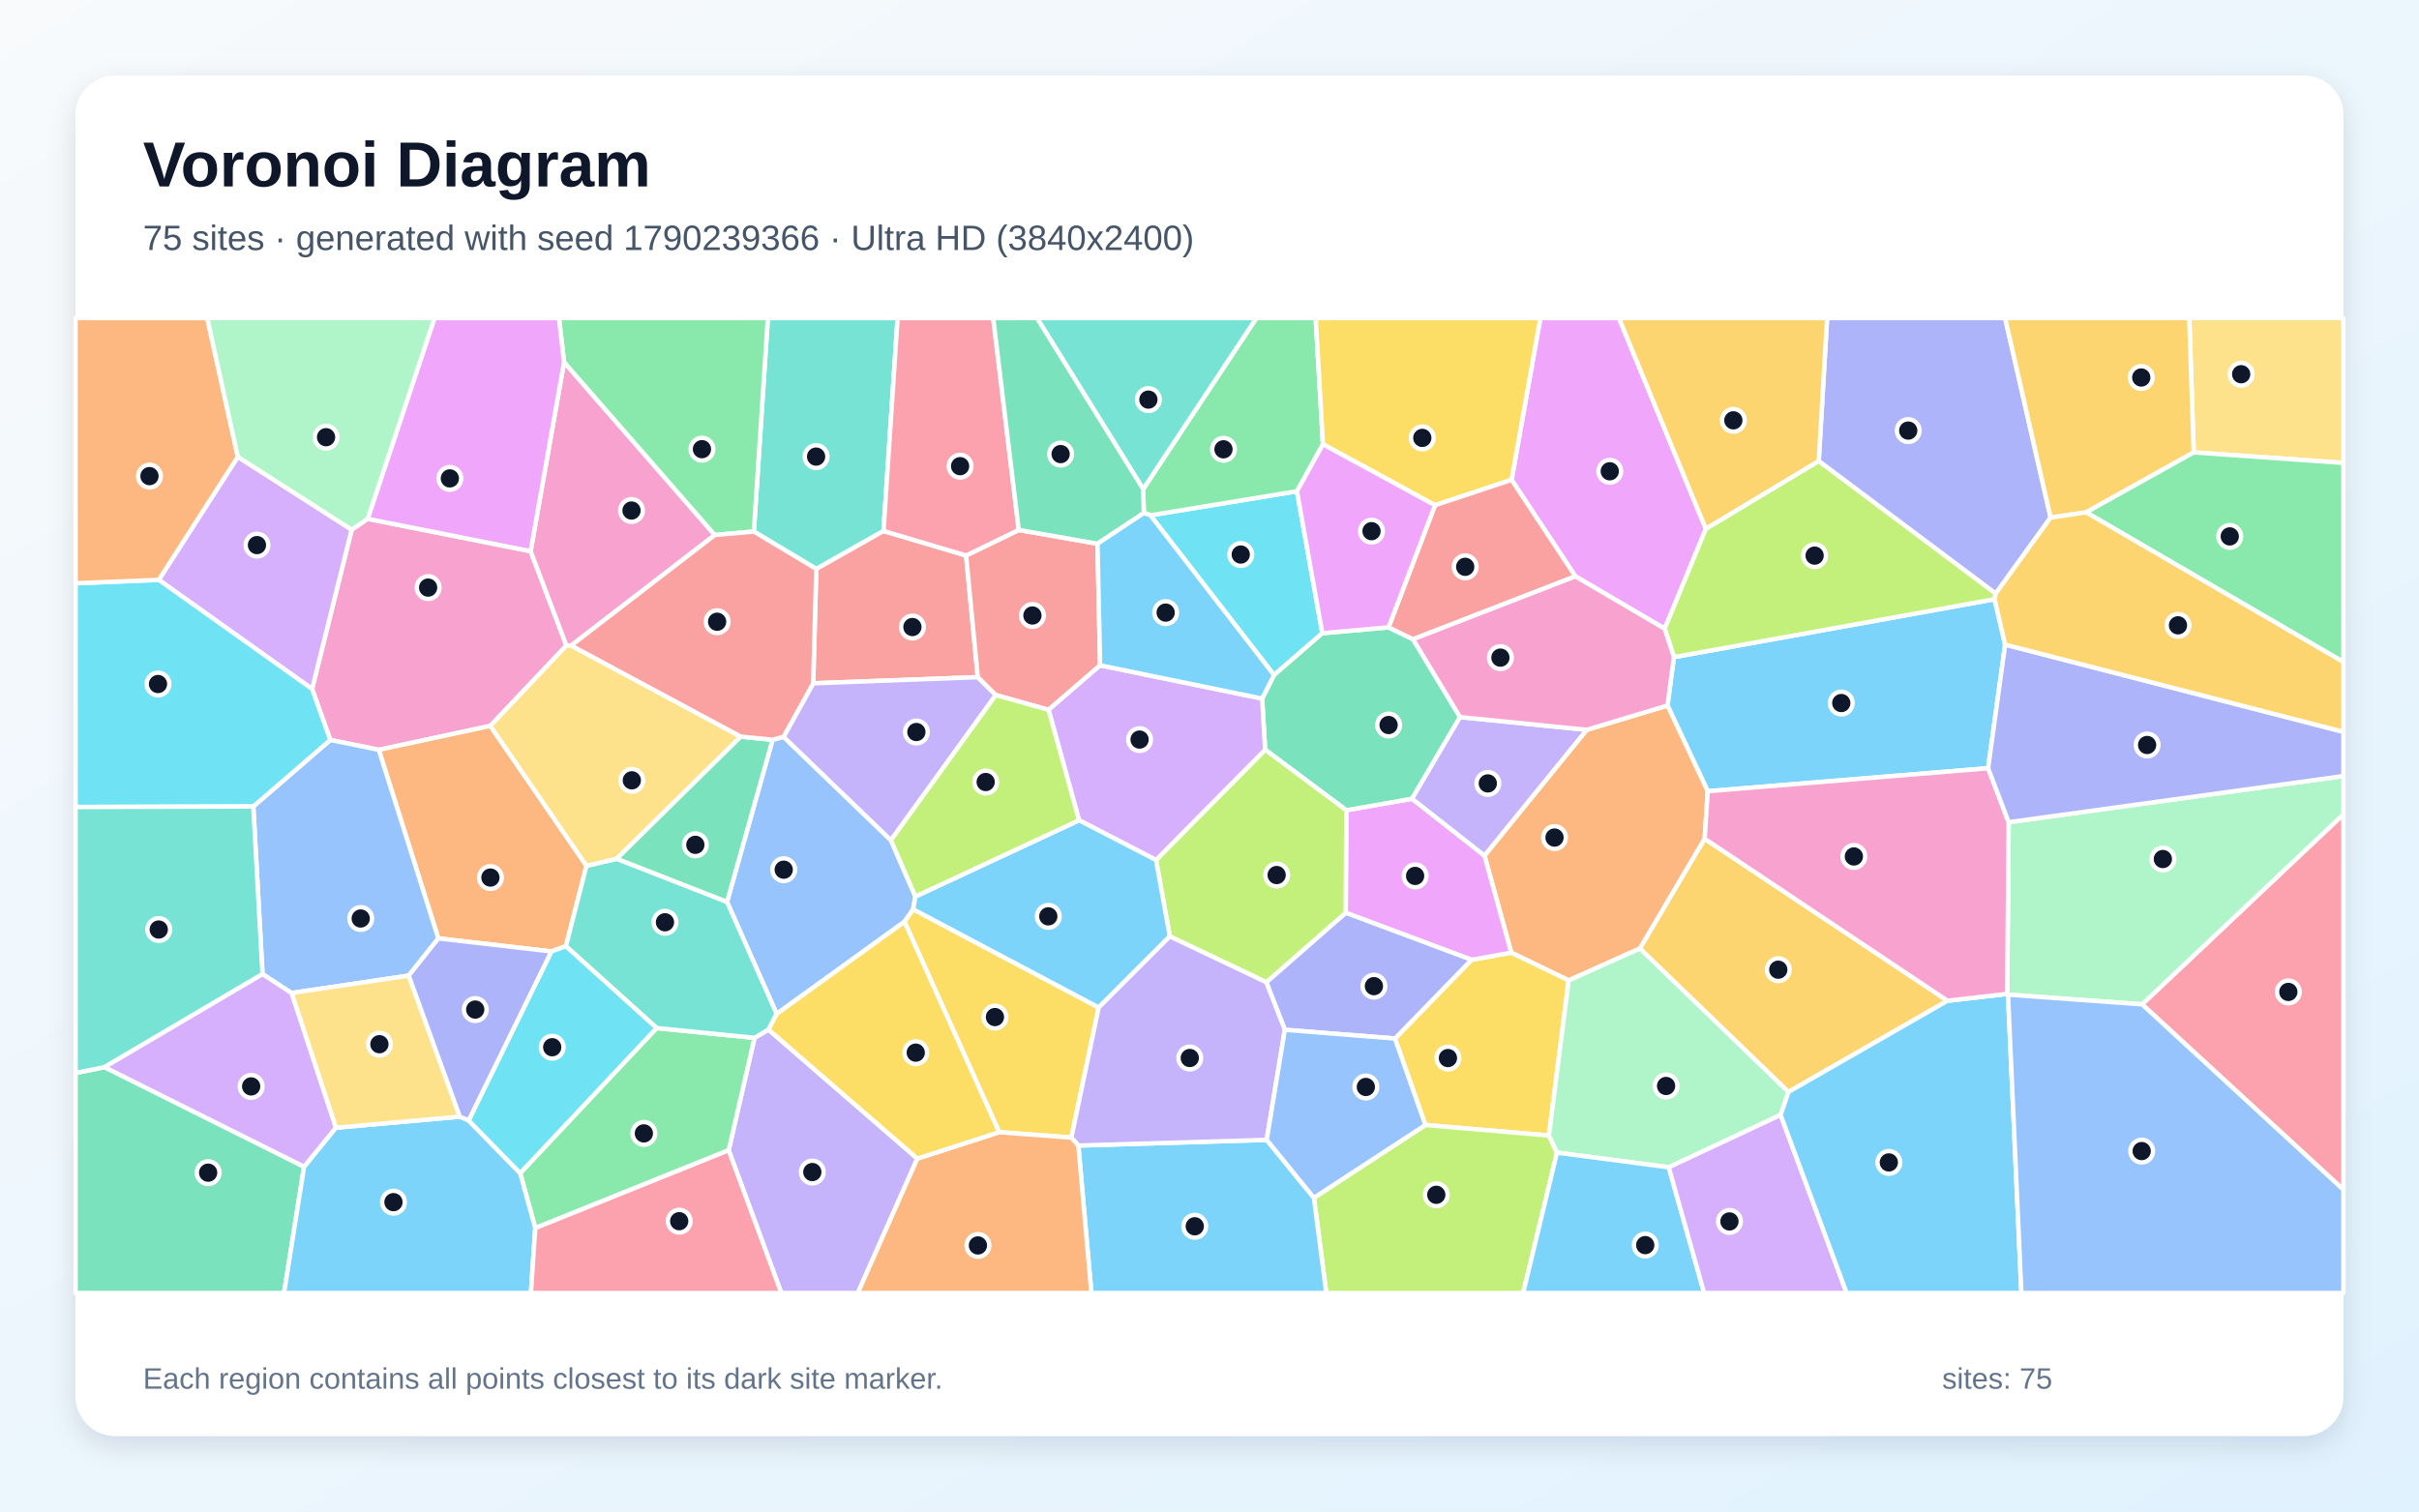
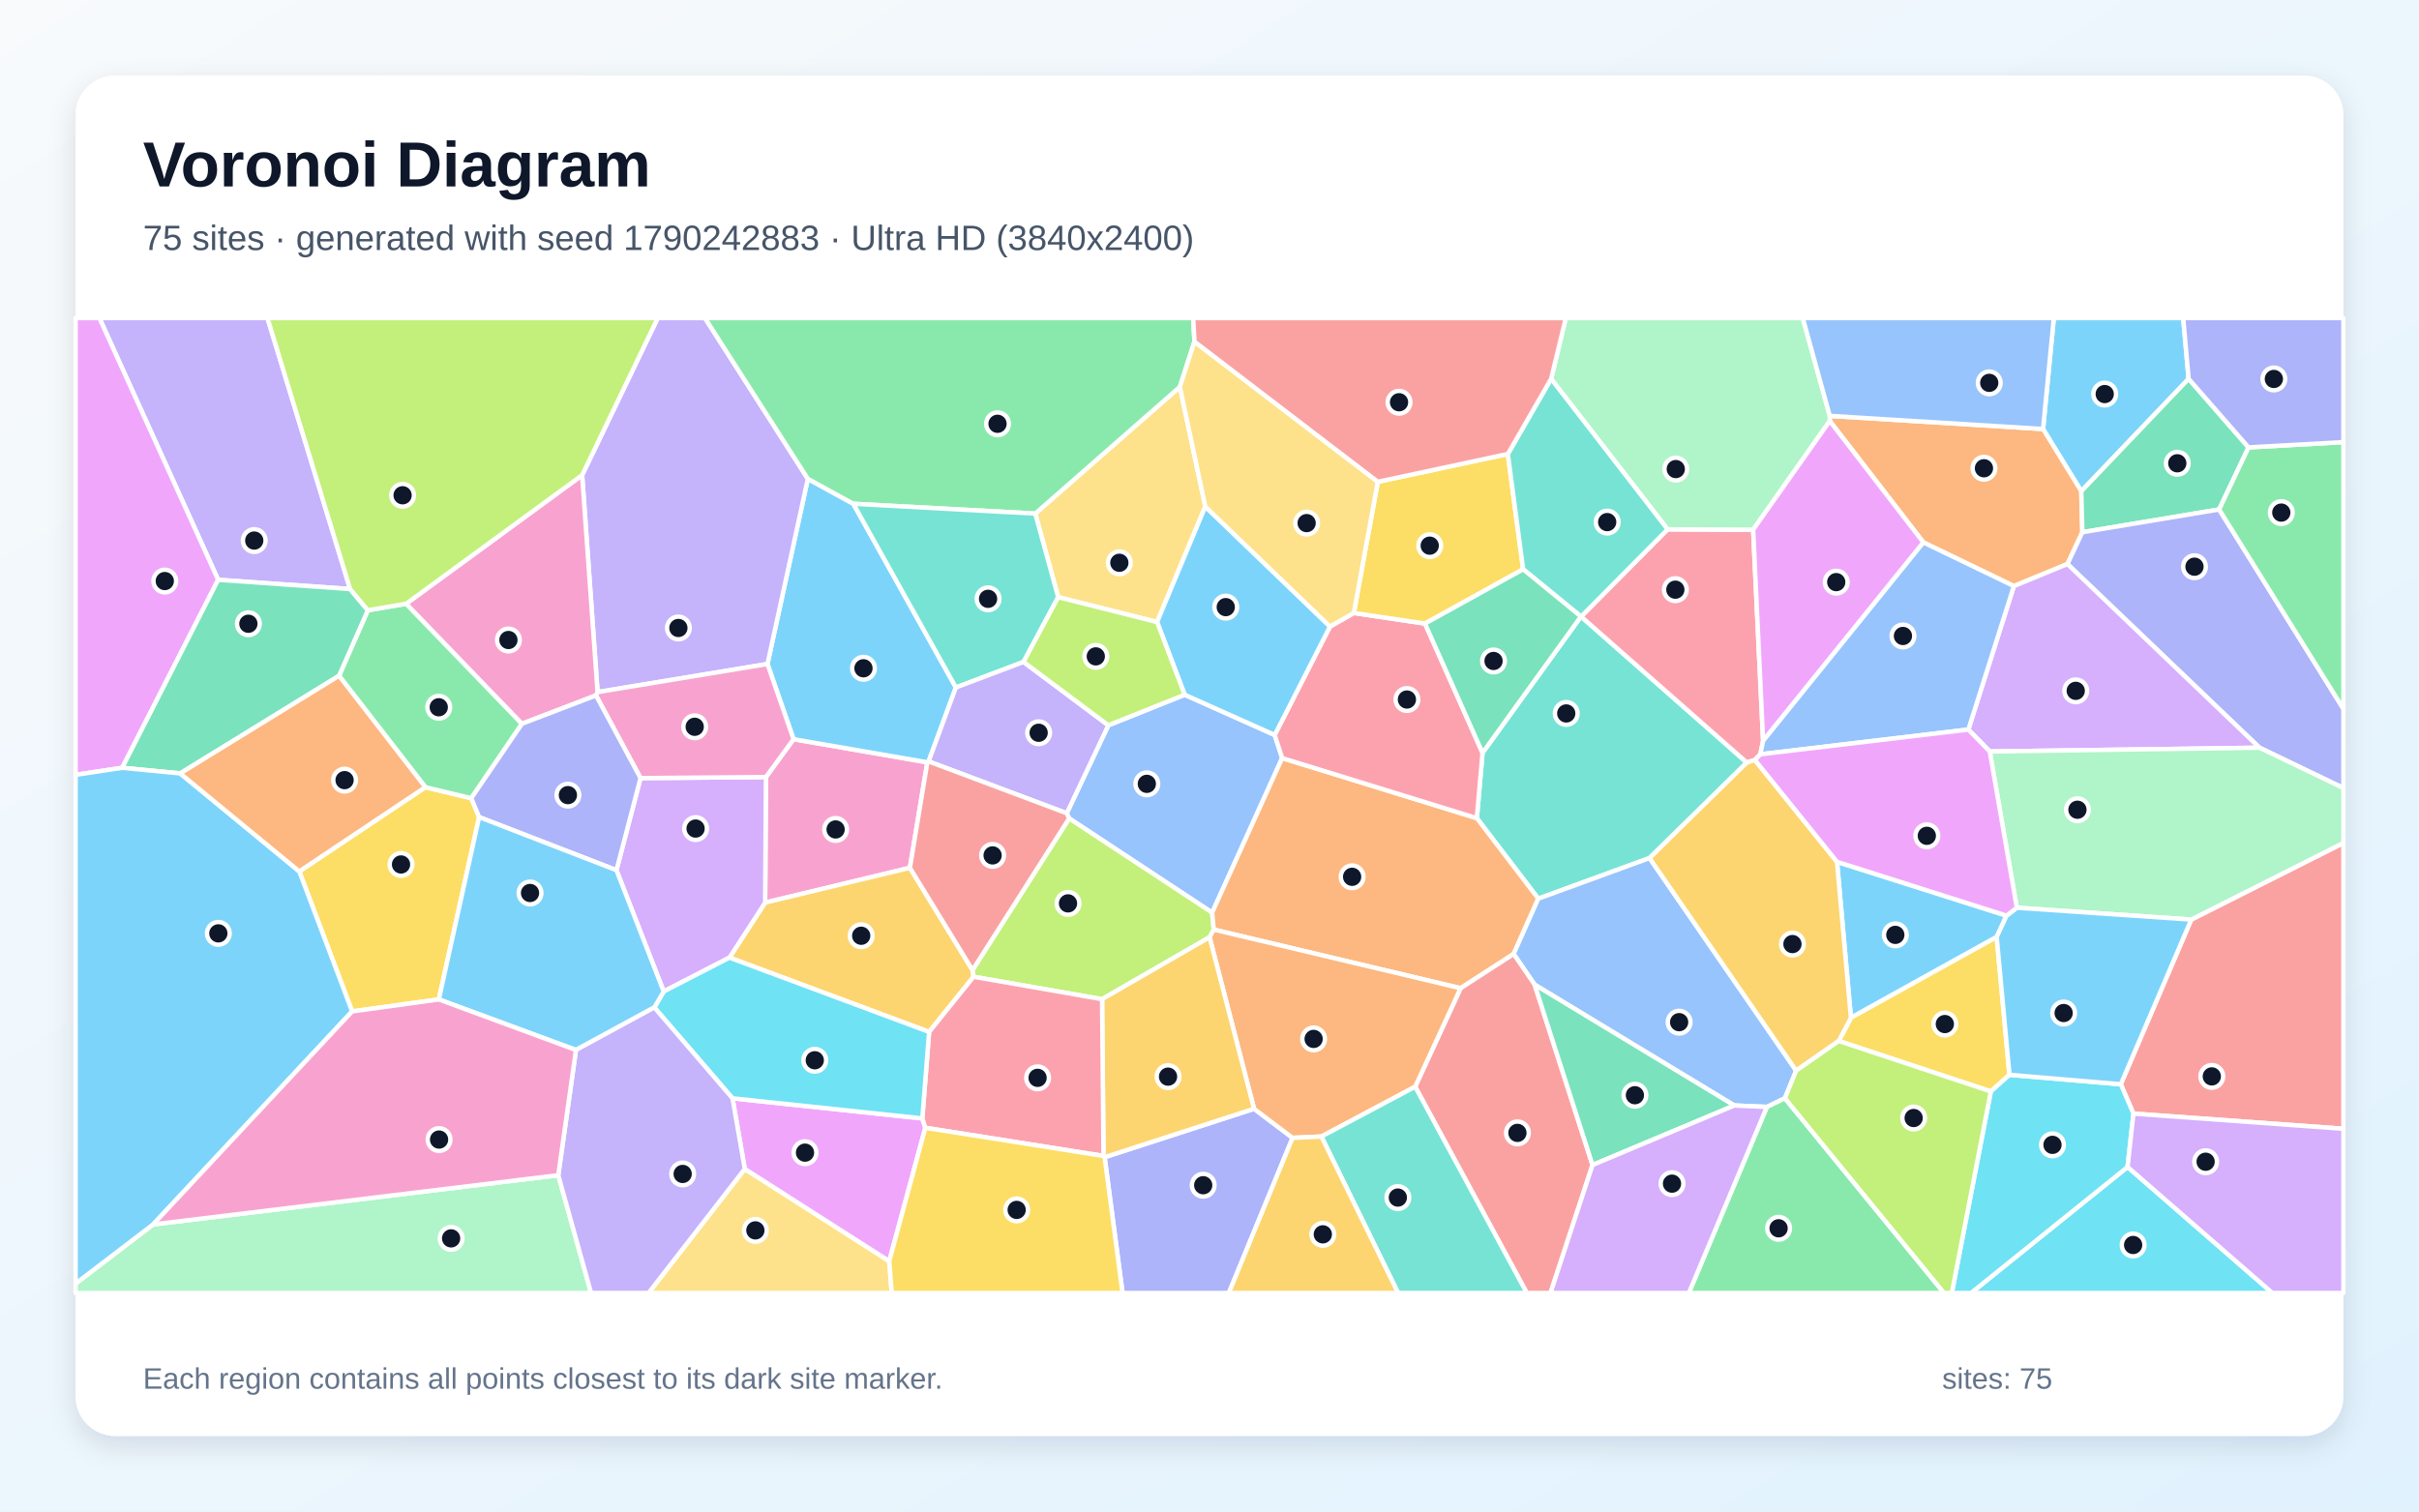
<svg xmlns="http://www.w3.org/2000/svg" width="3840" height="2400" viewBox="0 0 3840 2400" role="img" aria-labelledby="title description">
  <defs>
    <linearGradient id="background" x1="0" y1="0" x2="1" y2="1">
      <stop stop-color="#F8FAFC" />
      <stop offset="1" stop-color="#E0F2FE" />
    </linearGradient>
    <filter id="shadow" x="-5%" y="-5%" width="110%" height="110%">
      <feDropShadow dx="0" dy="15" stdDeviation="22" flood-color="#0F172A" flood-opacity=".12" />
    </filter>
  </defs>
  <rect width="3840" height="2400" fill="url(#background)" />
  <rect x="120" y="120" width="3600" height="2160" rx="63" fill="#FFFFFF" filter="url(#shadow)" />
  <g font-family="Arial, sans-serif">
    <text x="227" y="296" font-size="101" font-weight="700" fill="#0F172A">Voronoi Diagram</text>
-     <text x="227" y="397" font-size="56" fill="#475569">75 sites · generated with seed 1790239366 · Ultra HD (3840x2400)</text>
+     <text x="227" y="397" font-size="56" fill="#475569">75 sites · generated with seed 1790242883 · Ultra HD (3840x2400)</text>
  </g>
  <g stroke="#FFFFFF" stroke-width="7" stroke-linejoin="round">
-     <polygon points="3183.0,1023.5 3156.0,1219.8 2710.9,1256.3 2647.0,1120.2 2657.2,1043.4 3166.3,951.4" fill="#38BDF8" fill-opacity="0.65" />
-     <polygon points="1156.7,1826.4 1197.7,1647.9 1219.9,1634.8 1456.2,1839.6 1361.7,2053.0 1240.3,2053.0" fill="#A78BFA" fill-opacity="0.65" />
-     <polygon points="583.6,823.8 842.3,875.2 899.1,1025.0 778.3,1152.6 601.3,1190.6 524.3,1174.9 495.4,1094.0 558.2,841.0" fill="#F472B6" fill-opacity="0.65" />
-     <polygon points="2706.1,1331.8 2603.3,1506.0 2490.2,1556.7 2399.0,1512.6 2356.5,1358.5 2518.8,1158.8 2647.0,1120.2 2710.9,1256.3" fill="#FB923C" fill-opacity="0.65" />
-     <polygon points="2458.8,1803.0 2262.7,1786.3 2214.4,1649.0 2335.9,1524.0 2399.0,1512.6 2490.2,1556.7" fill="#FACC15" fill-opacity="0.65" />
-     <polygon points="849.7,1950.0 825.7,1862.7 1042.3,1632.3 1197.7,1647.9 1156.7,1826.4" fill="#4ADE80" fill-opacity="0.65" />
-     <polygon points="1402.5,843.1 1295.8,903.4 1196.7,844.0 1218.9,505.0 1424.9,505.0" fill="#2DD4BF" fill-opacity="0.65" />
-     <polygon points="1232.9,1609.9 1154.1,1432.0 1226.4,1174.6 1243.8,1169.9 1414.3,1334.1 1453.1,1423.5 1449.6,1443.8 1435.8,1463.5" fill="#60A5FA" fill-opacity="0.65" />
-     <polygon points="2500.8,915.1 2399.5,761.9 2445.2,505.0 2569.9,505.0 2707.9,839.8 2642.6,998.3" fill="#E879F9" fill-opacity="0.65" />
-     <polygon points="120.0,1703.7 165.9,1694.4 482.7,1852.5 450.9,2053.0 120.0,2053.0" fill="#34D399" fill-opacity="0.65" />
-     <polygon points="1533.6,882.0 1552.2,1075.2 1290.9,1085.0 1295.8,903.4 1402.5,843.1" fill="#F87171" fill-opacity="0.65" />
-     <polygon points="3255.2,821.8 3168.0,942.6 2887.1,732.2 2900.4,505.0 3183.0,505.0" fill="#818CF8" fill-opacity="0.65" />
-     <polygon points="2887.1,732.2 2707.9,839.8 2569.9,505.0 2900.4,505.0" fill="#FBBF24" fill-opacity="0.65" />
-     <polygon points="2085.7,1901.9 2262.7,1786.3 2458.8,1803.0 2471.6,1830.2 2417.9,2053.0 2105.4,2053.0" fill="#A3E635" fill-opacity="0.65" />
-     <polygon points="558.2,841.0 495.4,1094.0 252.0,920.7 377.5,725.3" fill="#C084FC" fill-opacity="0.65" />
-     <polygon points="3400.4,1594.7 3720.0,1292.9 3720.0,1889.1" fill="#FB7185" fill-opacity="0.65" />
-     <polygon points="1826.2,818.2 2058.8,780.0 2099.1,1005.4 2022.4,1071.9" fill="#22D3EE" fill-opacity="0.65" />
-     <polygon points="2839.2,1733.7 2826.6,1770.3 2649.0,1853.4 2471.6,1830.2 2458.8,1803.0 2490.2,1556.7 2603.3,1506.0" fill="#86EFAC" fill-opacity="0.65" />
-     <polygon points="3482.4,718.3 3475.3,505.0 3720.0,505.0 3720.0,735.0" fill="#FCD34D" fill-opacity="0.65" />
-     <polygon points="2471.6,1830.2 2649.0,1853.4 2705.2,2053.0 2417.9,2053.0" fill="#38BDF8" fill-opacity="0.65" />
-     <polygon points="482.7,1852.5 533.1,1790.6 729.9,1773.0 743.9,1779.0 825.7,1862.7 849.7,1950.0 842.8,2053.0 450.9,2053.0" fill="#38BDF8" fill-opacity="0.65" />
-     <polygon points="1580.8,1103.6 1414.3,1334.1 1243.8,1169.9 1290.9,1085.0 1552.2,1075.2" fill="#A78BFA" fill-opacity="0.65" />
-     <polygon points="895.4,575.0 1134.7,849.5 906.7,1025.0 899.1,1025.0 842.3,875.2" fill="#F472B6" fill-opacity="0.65" />
-     <polygon points="875.3,1510.7 695.8,1490.0 601.3,1190.6 778.3,1152.6 931.0,1374.7 898.3,1502.4" fill="#FB923C" fill-opacity="0.65" />
-     <polygon points="1744.1,1599.7 1700.7,1806.3 1586.1,1797.7 1435.8,1463.5 1449.6,1443.8" fill="#FACC15" fill-opacity="0.65" />
-     <polygon points="2100.1,705.4 2058.8,780.0 1826.2,818.2 1815.8,814.5 1814.7,776.6 1994.4,505.0 2088.6,505.0" fill="#4ADE80" fill-opacity="0.65" />
-     <polygon points="1814.7,776.6 1646.1,505.0 1994.4,505.0" fill="#2DD4BF" fill-opacity="0.65" />
-     <polygon points="695.8,1490.0 648.8,1549.1 462.7,1576.7 416.7,1546.7 402.1,1280.5 524.3,1174.9 601.3,1190.6" fill="#60A5FA" fill-opacity="0.65" />
-     <polygon points="2335.9,1524.0 2136.2,1449.3 2137.2,1286.5 2241.5,1268.2 2356.5,1358.5 2399.0,1512.6" fill="#E879F9" fill-opacity="0.65" />
-     <polygon points="2204.2,996.1 2243.1,1015.0 2317.7,1138.6 2241.5,1268.2 2137.2,1286.5 2008.3,1190.4 2003.5,1109.2 2022.4,1071.9 2099.1,1005.4" fill="#34D399" fill-opacity="0.65" />
-     <polygon points="1617.2,841.5 1742.2,863.3 1746.4,1056.4 1664.5,1127.1 1580.8,1103.6 1552.2,1075.2 1533.6,882.0" fill="#F87171" fill-opacity="0.65" />
-     <polygon points="2039.6,1635.1 2010.1,1559.6 2136.2,1449.3 2335.9,1524.0 2214.4,1649.0" fill="#818CF8" fill-opacity="0.65" />
-     <polygon points="3091.5,1589.0 2839.2,1733.7 2603.3,1506.0 2706.1,1331.8" fill="#FBBF24" fill-opacity="0.65" />
-     <polygon points="1857.0,1486.8 1835.1,1365.5 2008.3,1190.4 2137.2,1286.5 2136.2,1449.3 2010.1,1559.6" fill="#A3E635" fill-opacity="0.65" />
-     <polygon points="2649.0,1853.4 2826.6,1770.3 2931.4,2053.0 2705.2,2053.0" fill="#C084FC" fill-opacity="0.65" />
-     <polygon points="1617.2,841.5 1533.6,882.0 1402.5,843.1 1424.9,505.0 1576.7,505.0" fill="#FB7185" fill-opacity="0.65" />
-     <polygon points="402.1,1280.5 120.0,1281.4 120.0,926.1 252.0,920.7 495.4,1094.0 524.3,1174.9" fill="#22D3EE" fill-opacity="0.65" />
-     <polygon points="3400.4,1594.7 3187.6,1579.3 3186.3,1578.1 3188.6,1305.5 3720.0,1232.2 3720.0,1292.9" fill="#86EFAC" fill-opacity="0.65" />
-     <polygon points="729.9,1773.0 533.1,1790.6 462.7,1576.7 648.8,1549.1" fill="#FCD34D" fill-opacity="0.65" />
-     <polygon points="1711.8,1818.9 2010.8,1809.9 2085.7,1901.9 2105.4,2053.0 1732.5,2053.0" fill="#38BDF8" fill-opacity="0.65" />
-     <polygon points="2826.6,1770.3 2839.2,1733.7 3091.5,1589.0 3186.3,1578.1 3187.6,1579.3 3208.8,2053.0 2931.4,2053.0" fill="#38BDF8" fill-opacity="0.65" />
-     <polygon points="2241.5,1268.2 2317.7,1138.6 2518.8,1158.8 2356.5,1358.5" fill="#A78BFA" fill-opacity="0.65" />
-     <polygon points="3188.6,1305.5 3186.3,1578.1 3091.5,1589.0 2706.1,1331.8 2710.9,1256.3 3156.0,1219.8" fill="#F472B6" fill-opacity="0.65" />
-     <polygon points="377.5,725.3 252.0,920.7 120.0,926.1 120.0,505.0 329.0,505.0" fill="#FB923C" fill-opacity="0.65" />
-     <polygon points="2399.5,761.9 2278.0,802.2 2100.1,705.4 2088.6,505.0 2445.2,505.0" fill="#FACC15" fill-opacity="0.65" />
-     <polygon points="1196.7,844.0 1134.7,849.5 895.4,575.0 887.3,505.0 1218.9,505.0" fill="#4ADE80" fill-opacity="0.65" />
-     <polygon points="1042.3,1632.3 898.3,1502.4 931.0,1374.7 979.0,1363.5 1154.1,1432.0 1232.9,1609.9 1219.9,1634.8 1197.7,1647.9" fill="#2DD4BF" fill-opacity="0.65" />
-     <polygon points="3187.6,1579.3 3400.4,1594.7 3720.0,1889.1 3720.0,2053.0 3208.8,2053.0" fill="#60A5FA" fill-opacity="0.65" />
-     <polygon points="895.4,575.0 842.3,875.2 583.6,823.8 689.7,505.0 887.3,505.0" fill="#E879F9" fill-opacity="0.65" />
-     <polygon points="1814.7,776.6 1815.8,814.5 1742.2,863.3 1617.2,841.5 1576.7,505.0 1646.1,505.0" fill="#34D399" fill-opacity="0.65" />
-     <polygon points="2278.0,802.2 2399.5,761.9 2500.8,915.1 2243.1,1015.0 2204.2,996.1" fill="#F87171" fill-opacity="0.65" />
-     <polygon points="3188.6,1305.5 3156.0,1219.8 3183.0,1023.5 3720.0,1162.0 3720.0,1232.2" fill="#818CF8" fill-opacity="0.65" />
-     <polygon points="3482.4,718.3 3311.6,813.5 3255.2,821.8 3183.0,505.0 3475.3,505.0" fill="#FBBF24" fill-opacity="0.65" />
-     <polygon points="2887.1,732.2 3168.0,942.6 3166.3,951.4 2657.2,1043.4 2642.6,998.3 2707.9,839.8" fill="#A3E635" fill-opacity="0.65" />
-     <polygon points="1664.5,1127.1 1746.4,1056.4 2003.5,1109.2 2008.3,1190.4 1835.1,1365.5 1712.9,1302.4" fill="#C084FC" fill-opacity="0.65" />
-     <polygon points="849.7,1950.0 1156.7,1826.4 1240.3,2053.0 842.8,2053.0" fill="#FB7185" fill-opacity="0.65" />
-     <polygon points="743.9,1779.0 875.3,1510.7 898.3,1502.4 1042.3,1632.3 825.7,1862.7" fill="#22D3EE" fill-opacity="0.65" />
-     <polygon points="583.6,823.8 558.2,841.0 377.5,725.3 329.0,505.0 689.7,505.0" fill="#86EFAC" fill-opacity="0.65" />
-     <polygon points="906.7,1025.0 1175.9,1169.6 979.0,1363.5 931.0,1374.7 778.3,1152.6 899.1,1025.0" fill="#FCD34D" fill-opacity="0.65" />
-     <polygon points="1712.9,1302.4 1835.1,1365.5 1857.0,1486.8 1744.1,1599.7 1449.6,1443.8 1453.1,1423.5" fill="#38BDF8" fill-opacity="0.65" />
-     <polygon points="1746.4,1056.4 1742.2,863.3 1815.8,814.5 1826.2,818.2 2022.4,1071.9 2003.5,1109.2" fill="#38BDF8" fill-opacity="0.65" />
-     <polygon points="2010.8,1809.9 1711.8,1818.9 1700.7,1806.3 1744.1,1599.7 1857.0,1486.8 2010.1,1559.6 2039.6,1635.1" fill="#A78BFA" fill-opacity="0.65" />
-     <polygon points="2518.8,1158.8 2317.7,1138.6 2243.1,1015.0 2500.8,915.1 2642.6,998.3 2657.2,1043.4 2647.0,1120.2" fill="#F472B6" fill-opacity="0.65" />
-     <polygon points="1456.2,1839.6 1586.1,1797.7 1700.7,1806.3 1711.8,1818.9 1732.5,2053.0 1361.7,2053.0" fill="#FB923C" fill-opacity="0.65" />
-     <polygon points="1586.1,1797.7 1456.2,1839.6 1219.9,1634.8 1232.9,1609.9 1435.8,1463.5" fill="#FACC15" fill-opacity="0.65" />
-     <polygon points="3311.6,813.5 3482.4,718.3 3720.0,735.0 3720.0,1051.2" fill="#4ADE80" fill-opacity="0.65" />
-     <polygon points="402.1,1280.5 416.7,1546.7 165.9,1694.4 120.0,1703.7 120.0,1281.4" fill="#2DD4BF" fill-opacity="0.65" />
-     <polygon points="2010.8,1809.9 2039.6,1635.1 2214.4,1649.0 2262.7,1786.3 2085.7,1901.9" fill="#60A5FA" fill-opacity="0.65" />
-     <polygon points="2278.0,802.2 2204.2,996.1 2099.1,1005.4 2058.8,780.0 2100.1,705.4" fill="#E879F9" fill-opacity="0.65" />
-     <polygon points="1175.9,1169.6 1226.4,1174.6 1154.1,1432.0 979.0,1363.5" fill="#34D399" fill-opacity="0.65" />
-     <polygon points="1175.9,1169.6 906.7,1025.0 1134.7,849.5 1196.7,844.0 1295.8,903.4 1290.9,1085.0 1243.8,1169.9 1226.4,1174.6" fill="#F87171" fill-opacity="0.65" />
-     <polygon points="743.9,1779.0 729.9,1773.0 648.8,1549.1 695.8,1490.0 875.3,1510.7" fill="#818CF8" fill-opacity="0.65" />
-     <polygon points="3183.0,1023.5 3166.3,951.4 3168.0,942.6 3255.2,821.8 3311.6,813.5 3720.0,1051.2 3720.0,1162.0" fill="#FBBF24" fill-opacity="0.65" />
-     <polygon points="1712.9,1302.4 1453.1,1423.5 1414.3,1334.1 1580.8,1103.6 1664.5,1127.1" fill="#A3E635" fill-opacity="0.65" />
-     <polygon points="416.7,1546.7 462.7,1576.7 533.1,1790.6 482.7,1852.5 165.9,1694.4" fill="#C084FC" fill-opacity="0.65" />
+     <polygon points="3474.3,601.5 3303.9,780.0 3243.2,681.2 3260.3,505.0 3465.7,505.0" fill="#38BDF8" fill-opacity="0.65" />
+     <polygon points="555.8,935.3 346.3,920.6 157.8,505.0 424.6,505.0" fill="#A78BFA" fill-opacity="0.65" />
+     <polygon points="1215.9,1233.8 1259.7,1173.7 1472.1,1210.4 1444.4,1377.9 1214.6,1433.2" fill="#F472B6" fill-opacity="0.65" />
+     <polygon points="3305.6,845.1 3281.9,895.6 3196.9,930.6 3053.3,861.3 2904.6,668.4 2904.6,660.3 3243.2,681.2 3303.9,780.0" fill="#FB923C" fill-opacity="0.65" />
+     <polygon points="760.6,1297.4 696.6,1586.9 559.0,1605.9 475.1,1383.6 675.2,1249.9 748.1,1267.4" fill="#FACC15" fill-opacity="0.65" />
+     <polygon points="644.8,958.6 828.6,1149.2 748.1,1267.4 675.2,1249.9 538.2,1073.0 583.9,969.0" fill="#4ADE80" fill-opacity="0.65" />
+     <polygon points="2618.5,1362.4 2441.9,1426.9 2344.4,1299.1 2353.4,1195.4 2509.6,978.9 2509.9,979.0 2773.0,1210.8" fill="#2DD4BF" fill-opacity="0.65" />
+     <polygon points="1880.6,1103.1 2023.5,1167.0 2035.4,1203.7 1924.2,1449.1 1697.2,1299.5 1693.4,1291.3 1759.4,1151.6" fill="#60A5FA" fill-opacity="0.65" />
+     <polygon points="194.0,1219.1 120.0,1230.3 120.0,505.0 157.8,505.0 346.3,920.6" fill="#E879F9" fill-opacity="0.65" />
+     <polygon points="3569.4,710.4 3522.7,808.9 3305.6,845.1 3303.9,780.0 3474.3,601.5" fill="#34D399" fill-opacity="0.65" />
+     <polygon points="3386.7,1768.2 3366.6,1721.6 3478.5,1460.1 3720.0,1338.4 3720.0,1792.3" fill="#F87171" fill-opacity="0.65" />
+     <polygon points="3586.8,1187.2 3281.9,895.6 3305.6,845.1 3522.7,808.9 3720.0,1125.5 3720.0,1251.3" fill="#818CF8" fill-opacity="0.65" />
+     <polygon points="1474.9,1638.5 1158.0,1520.5 1214.6,1433.2 1444.4,1377.9 1543.8,1540.3 1545.5,1550.9" fill="#FBBF24" fill-opacity="0.65" />
+     <polygon points="1920.1,1488.1 1749.5,1586.5 1545.5,1550.9 1543.8,1540.3 1697.2,1299.5 1924.2,1449.1 1926.8,1476.0" fill="#A3E635" fill-opacity="0.65" />
+     <polygon points="3586.8,1187.2 3158.6,1193.2 3124.6,1158.4 3196.9,930.6 3281.9,895.6" fill="#C084FC" fill-opacity="0.65" />
+     <polygon points="2798.8,1176.4 2794.4,1197.7 2785.7,1206.6 2773.0,1210.8 2509.9,979.0 2647.2,840.5 2783.0,841.0" fill="#FB7185" fill-opacity="0.65" />
+     <polygon points="3377.4,1852.9 3607.2,2053.0 3128.9,2053.0" fill="#22D3EE" fill-opacity="0.65" />
+     <polygon points="2783.0,841.0 2647.2,840.5 2462.3,601.5 2485.6,505.0 2861.8,505.0 2904.6,660.3 2904.6,668.4" fill="#86EFAC" fill-opacity="0.65" />
+     <polygon points="1913.3,804.3 1836.8,987.7 1679.8,948.2 1643.4,815.5 1873.0,614.2" fill="#FCD34D" fill-opacity="0.65" />
+     <polygon points="3185.3,1453.9 3169.6,1487.7 2938.2,1616.1 2916.1,1368.4" fill="#38BDF8" fill-opacity="0.65" />
+     <polygon points="1354.6,799.9 1517.4,1091.6 1474.1,1209.0 1472.1,1210.4 1259.7,1173.7 1218.3,1054.3 1282.4,760.3" fill="#38BDF8" fill-opacity="0.65" />
+     <polygon points="1282.4,760.3 1218.3,1054.3 948.6,1098.9 924.1,754.4 1044.1,505.0 1119.1,505.0" fill="#A78BFA" fill-opacity="0.65" />
+     <polygon points="924.1,754.4 948.6,1098.9 946.1,1104.2 828.6,1149.2 644.8,958.6" fill="#F472B6" fill-opacity="0.65" />
+     <polygon points="2318.6,1569.1 1926.8,1476.0 1924.2,1449.1 2035.4,1203.7 2344.4,1299.1 2441.9,1426.9 2402.8,1514.7" fill="#FB923C" fill-opacity="0.65" />
+     <polygon points="3189.9,1706.6 3160.3,1733.0 2918.9,1652.9 2938.2,1616.1 3169.6,1487.7" fill="#FACC15" fill-opacity="0.65" />
+     <polygon points="1896.1,542.4 1873.0,614.2 1643.4,815.5 1354.6,799.9 1282.4,760.3 1119.1,505.0 1894.1,505.0" fill="#4ADE80" fill-opacity="0.65" />
+     <polygon points="1643.4,815.5 1679.8,948.2 1624.8,1051.0 1517.4,1091.6 1354.6,799.9" fill="#2DD4BF" fill-opacity="0.65" />
+     <polygon points="2833.4,1743.8 2804.8,1757.6 2753.1,1755.3 2436.2,1563.5 2402.8,1514.7 2441.9,1426.9 2618.5,1362.4 2851.3,1700.0" fill="#60A5FA" fill-opacity="0.65" />
+     <polygon points="2798.8,1176.4 2783.0,841.0 2904.6,668.4 3053.3,861.3" fill="#E879F9" fill-opacity="0.65" />
+     <polygon points="583.9,969.0 538.2,1073.0 286.1,1228.0 194.0,1219.1 346.3,920.6 555.8,935.3" fill="#34D399" fill-opacity="0.65" />
+     <polygon points="2246.5,1725.5 2318.6,1569.1 2402.8,1514.7 2436.2,1563.5 2528.0,1849.8 2461.3,2053.0 2423.7,2053.0" fill="#F87171" fill-opacity="0.65" />
+     <polygon points="1753.5,1837.4 1990.7,1760.5 2051.9,1806.7 1950.7,2053.0 1782.0,2053.0" fill="#818CF8" fill-opacity="0.65" />
+     <polygon points="2851.3,1700.0 2618.5,1362.4 2773.0,1210.8 2785.7,1206.6 2916.1,1368.4 2938.2,1616.1 2918.9,1652.9" fill="#FBBF24" fill-opacity="0.65" />
+     <polygon points="924.1,754.4 644.8,958.6 583.9,969.0 555.8,935.3 424.6,505.0 1044.1,505.0" fill="#A3E635" fill-opacity="0.65" />
+     <polygon points="1158.0,1520.5 1053.6,1574.3 978.6,1381.7 1016.8,1235.5 1215.9,1233.8 1214.6,1433.2" fill="#C084FC" fill-opacity="0.65" />
+     <polygon points="2035.4,1203.7 2023.5,1167.0 2111.3,994.8 2149.1,973.3 2262.1,990.1 2353.4,1195.4 2344.4,1299.1" fill="#FB7185" fill-opacity="0.65" />
+     <polygon points="3160.3,1733.0 3189.9,1706.6 3366.6,1721.6 3386.7,1768.2 3377.4,1852.9 3128.9,2053.0 3098.4,2053.0" fill="#22D3EE" fill-opacity="0.65" />
+     <polygon points="120.0,2038.1 243.0,1944.2 886.2,1866.0 938.3,2053.0 120.0,2053.0" fill="#86EFAC" fill-opacity="0.65" />
+     <polygon points="1182.3,1856.0 1411.6,2002.5 1415.6,2053.0 1029.5,2053.0" fill="#FCD34D" fill-opacity="0.65" />
+     <polygon points="243.0,1944.2 120.0,2038.1 120.0,1230.3 194.0,1219.1 286.1,1228.0 475.1,1383.6 559.0,1605.9" fill="#38BDF8" fill-opacity="0.65" />
+     <polygon points="2111.3,994.8 2023.5,1167.0 1880.6,1103.1 1836.8,987.7 1913.3,804.3" fill="#38BDF8" fill-opacity="0.65" />
+     <polygon points="1474.1,1209.0 1517.4,1091.6 1624.8,1051.0 1759.4,1151.6 1693.4,1291.3" fill="#A78BFA" fill-opacity="0.65" />
+     <polygon points="1016.8,1235.5 946.1,1104.2 948.6,1098.9 1218.3,1054.3 1259.7,1173.7 1215.9,1233.8" fill="#F472B6" fill-opacity="0.65" />
+     <polygon points="2097.6,1804.6 2051.9,1806.7 1990.7,1760.5 1920.1,1488.1 1926.8,1476.0 2318.6,1569.1 2246.5,1725.5" fill="#FB923C" fill-opacity="0.65" />
+     <polygon points="2393.6,720.8 2417.9,903.9 2262.1,990.1 2149.1,973.3 2187.2,765.0" fill="#FACC15" fill-opacity="0.65" />
+     <polygon points="2804.8,1757.6 2833.4,1743.8 3086.0,2053.0 2680.9,2053.0" fill="#4ADE80" fill-opacity="0.65" />
+     <polygon points="2097.6,1804.6 2246.5,1725.5 2423.7,2053.0 2219.4,2053.0" fill="#2DD4BF" fill-opacity="0.65" />
+     <polygon points="3124.6,1158.4 2794.4,1197.7 2798.8,1176.4 3053.3,861.3 3196.9,930.6" fill="#60A5FA" fill-opacity="0.65" />
+     <polygon points="1411.6,2002.5 1182.3,1856.0 1162.8,1743.9 1464.1,1775.8 1468.9,1790.7" fill="#E879F9" fill-opacity="0.65" />
+     <polygon points="2528.0,1849.8 2436.2,1563.5 2753.1,1755.3" fill="#34D399" fill-opacity="0.65" />
+     <polygon points="1543.8,1540.3 1444.4,1377.9 1472.1,1210.4 1474.1,1209.0 1693.4,1291.3 1697.2,1299.5" fill="#F87171" fill-opacity="0.65" />
+     <polygon points="1016.8,1235.5 978.6,1381.7 760.6,1297.4 748.1,1267.4 828.6,1149.2 946.1,1104.2" fill="#818CF8" fill-opacity="0.65" />
+     <polygon points="1990.7,1760.5 1753.5,1837.4 1751.7,1835.4 1749.5,1586.5 1920.1,1488.1" fill="#FBBF24" fill-opacity="0.65" />
+     <polygon points="1624.8,1051.0 1679.8,948.2 1836.8,987.7 1880.6,1103.1 1759.4,1151.6" fill="#A3E635" fill-opacity="0.65" />
+     <polygon points="2528.0,1849.8 2753.1,1755.3 2804.8,1757.6 2680.9,2053.0 2461.3,2053.0" fill="#C084FC" fill-opacity="0.65" />
+     <polygon points="1468.9,1790.7 1464.1,1775.8 1474.9,1638.5 1545.5,1550.9 1749.5,1586.5 1751.7,1835.4" fill="#FB7185" fill-opacity="0.65" />
+     <polygon points="1464.1,1775.8 1162.8,1743.9 1038.7,1599.6 1053.6,1574.3 1158.0,1520.5 1474.9,1638.5" fill="#22D3EE" fill-opacity="0.65" />
+     <polygon points="3478.5,1460.1 3201.6,1441.3 3158.6,1193.2 3586.8,1187.2 3720.0,1251.3 3720.0,1338.4" fill="#86EFAC" fill-opacity="0.65" />
+     <polygon points="2187.2,765.0 2149.1,973.3 2111.3,994.8 1913.3,804.3 1873.0,614.2 1896.1,542.4" fill="#FCD34D" fill-opacity="0.65" />
+     <polygon points="3189.9,1706.6 3169.6,1487.7 3185.3,1453.9 3201.6,1441.3 3478.5,1460.1 3366.6,1721.6" fill="#38BDF8" fill-opacity="0.65" />
+     <polygon points="1038.7,1599.6 914.3,1667.2 696.6,1586.9 760.6,1297.4 978.6,1381.7 1053.6,1574.3" fill="#38BDF8" fill-opacity="0.65" />
+     <polygon points="886.2,1866.0 914.3,1667.2 1038.7,1599.6 1162.8,1743.9 1182.3,1856.0 1029.5,2053.0 938.3,2053.0" fill="#A78BFA" fill-opacity="0.65" />
+     <polygon points="914.3,1667.2 886.2,1866.0 243.0,1944.2 559.0,1605.9 696.6,1586.9" fill="#F472B6" fill-opacity="0.65" />
+     <polygon points="286.1,1228.0 538.2,1073.0 675.2,1249.9 475.1,1383.6" fill="#FB923C" fill-opacity="0.65" />
+     <polygon points="1411.6,2002.5 1468.9,1790.7 1751.7,1835.4 1753.5,1837.4 1782.0,2053.0 1415.6,2053.0" fill="#FACC15" fill-opacity="0.65" />
+     <polygon points="3522.7,808.9 3569.4,710.4 3720.0,702.0 3720.0,1125.5" fill="#4ADE80" fill-opacity="0.65" />
+     <polygon points="2462.3,601.5 2647.2,840.5 2509.9,979.0 2509.6,978.9 2417.9,903.9 2393.6,720.8" fill="#2DD4BF" fill-opacity="0.65" />
+     <polygon points="2904.6,660.3 2861.8,505.0 3260.3,505.0 3243.2,681.2" fill="#60A5FA" fill-opacity="0.65" />
+     <polygon points="3201.6,1441.3 3185.3,1453.9 2916.1,1368.4 2785.7,1206.6 2794.4,1197.7 3124.6,1158.4 3158.6,1193.2" fill="#E879F9" fill-opacity="0.65" />
+     <polygon points="2262.1,990.1 2417.9,903.9 2509.6,978.9 2353.4,1195.4" fill="#34D399" fill-opacity="0.65" />
+     <polygon points="2462.3,601.5 2393.6,720.8 2187.2,765.0 1896.1,542.4 1894.1,505.0 2485.6,505.0" fill="#F87171" fill-opacity="0.65" />
+     <polygon points="3569.4,710.4 3474.3,601.5 3465.7,505.0 3720.0,505.0 3720.0,702.0" fill="#818CF8" fill-opacity="0.65" />
+     <polygon points="2051.9,1806.7 2097.6,1804.6 2219.4,2053.0 1950.7,2053.0" fill="#FBBF24" fill-opacity="0.65" />
+     <polygon points="2833.4,1743.8 2851.3,1700.0 2918.9,1652.9 3160.3,1733.0 3098.4,2053.0 3086.0,2053.0" fill="#A3E635" fill-opacity="0.65" />
+     <polygon points="3377.4,1852.9 3386.7,1768.2 3720.0,1792.3 3720.0,2053.0 3607.2,2053.0" fill="#C084FC" fill-opacity="0.65" />
  </g>
  <g>
-     <circle cx="2922.9" cy="1116.3" r="18" fill="#0F172A" stroke="#FFFFFF" stroke-width="7" />
-     <circle cx="1289.5" cy="1861.0" r="18" fill="#0F172A" stroke="#FFFFFF" stroke-width="7" />
-     <circle cx="679.6" cy="933.0" r="18" fill="#0F172A" stroke="#FFFFFF" stroke-width="7" />
-     <circle cx="2467.7" cy="1329.9" r="18" fill="#0F172A" stroke="#FFFFFF" stroke-width="7" />
-     <circle cx="2298.5" cy="1680.0" r="18" fill="#0F172A" stroke="#FFFFFF" stroke-width="7" />
-     <circle cx="1022.1" cy="1799.6" r="18" fill="#0F172A" stroke="#FFFFFF" stroke-width="7" />
-     <circle cx="1295.5" cy="725.0" r="18" fill="#0F172A" stroke="#FFFFFF" stroke-width="7" />
-     <circle cx="1244.1" cy="1380.9" r="18" fill="#0F172A" stroke="#FFFFFF" stroke-width="7" />
-     <circle cx="2555.4" cy="748.3" r="18" fill="#0F172A" stroke="#FFFFFF" stroke-width="7" />
-     <circle cx="330.4" cy="1862.0" r="18" fill="#0F172A" stroke="#FFFFFF" stroke-width="7" />
-     <circle cx="1448.4" cy="995.6" r="18" fill="#0F172A" stroke="#FFFFFF" stroke-width="7" />
-     <circle cx="3029.2" cy="683.7" r="18" fill="#0F172A" stroke="#FFFFFF" stroke-width="7" />
-     <circle cx="2751.6" cy="667.4" r="18" fill="#0F172A" stroke="#FFFFFF" stroke-width="7" />
-     <circle cx="2280.0" cy="1897.1" r="18" fill="#0F172A" stroke="#FFFFFF" stroke-width="7" />
-     <circle cx="407.9" cy="865.5" r="18" fill="#0F172A" stroke="#FFFFFF" stroke-width="7" />
-     <circle cx="3632.6" cy="1575.0" r="18" fill="#0F172A" stroke="#FFFFFF" stroke-width="7" />
-     <circle cx="1969.6" cy="880.5" r="18" fill="#0F172A" stroke="#FFFFFF" stroke-width="7" />
-     <circle cx="2644.8" cy="1724.3" r="18" fill="#0F172A" stroke="#FFFFFF" stroke-width="7" />
-     <circle cx="3557.7" cy="594.2" r="18" fill="#0F172A" stroke="#FFFFFF" stroke-width="7" />
-     <circle cx="2611.7" cy="1977.0" r="18" fill="#0F172A" stroke="#FFFFFF" stroke-width="7" />
-     <circle cx="624.6" cy="1908.8" r="18" fill="#0F172A" stroke="#FFFFFF" stroke-width="7" />
-     <circle cx="1454.7" cy="1162.3" r="18" fill="#0F172A" stroke="#FFFFFF" stroke-width="7" />
-     <circle cx="1002.5" cy="810.6" r="18" fill="#0F172A" stroke="#FFFFFF" stroke-width="7" />
-     <circle cx="778.5" cy="1393.4" r="18" fill="#0F172A" stroke="#FFFFFF" stroke-width="7" />
-     <circle cx="1579.4" cy="1614.9" r="18" fill="#0F172A" stroke="#FFFFFF" stroke-width="7" />
-     <circle cx="1942.2" cy="713.4" r="18" fill="#0F172A" stroke="#FFFFFF" stroke-width="7" />
-     <circle cx="1823.0" cy="634.5" r="18" fill="#0F172A" stroke="#FFFFFF" stroke-width="7" />
-     <circle cx="572.6" cy="1458.4" r="18" fill="#0F172A" stroke="#FFFFFF" stroke-width="7" />
-     <circle cx="2246.4" cy="1390.8" r="18" fill="#0F172A" stroke="#FFFFFF" stroke-width="7" />
-     <circle cx="2204.3" cy="1151.2" r="18" fill="#0F172A" stroke="#FFFFFF" stroke-width="7" />
-     <circle cx="1638.9" cy="977.3" r="18" fill="#0F172A" stroke="#FFFFFF" stroke-width="7" />
-     <circle cx="2181.0" cy="1565.8" r="18" fill="#0F172A" stroke="#FFFFFF" stroke-width="7" />
-     <circle cx="2822.9" cy="1539.7" r="18" fill="#0F172A" stroke="#FFFFFF" stroke-width="7" />
-     <circle cx="2026.6" cy="1389.4" r="18" fill="#0F172A" stroke="#FFFFFF" stroke-width="7" />
-     <circle cx="2745.4" cy="1939.4" r="18" fill="#0F172A" stroke="#FFFFFF" stroke-width="7" />
-     <circle cx="1524.1" cy="740.2" r="18" fill="#0F172A" stroke="#FFFFFF" stroke-width="7" />
-     <circle cx="250.8" cy="1086.1" r="18" fill="#0F172A" stroke="#FFFFFF" stroke-width="7" />
-     <circle cx="3433.4" cy="1364.0" r="18" fill="#0F172A" stroke="#FFFFFF" stroke-width="7" />
-     <circle cx="602.3" cy="1658.0" r="18" fill="#0F172A" stroke="#FFFFFF" stroke-width="7" />
-     <circle cx="1896.6" cy="1947.1" r="18" fill="#0F172A" stroke="#FFFFFF" stroke-width="7" />
-     <circle cx="2998.4" cy="1845.7" r="18" fill="#0F172A" stroke="#FFFFFF" stroke-width="7" />
-     <circle cx="2361.8" cy="1243.9" r="18" fill="#0F172A" stroke="#FFFFFF" stroke-width="7" />
-     <circle cx="2942.9" cy="1359.9" r="18" fill="#0F172A" stroke="#FFFFFF" stroke-width="7" />
-     <circle cx="237.3" cy="756.0" r="18" fill="#0F172A" stroke="#FFFFFF" stroke-width="7" />
-     <circle cx="2257.8" cy="695.3" r="18" fill="#0F172A" stroke="#FFFFFF" stroke-width="7" />
-     <circle cx="1114.3" cy="713.2" r="18" fill="#0F172A" stroke="#FFFFFF" stroke-width="7" />
-     <circle cx="1055.6" cy="1464.4" r="18" fill="#0F172A" stroke="#FFFFFF" stroke-width="7" />
-     <circle cx="3399.8" cy="1827.7" r="18" fill="#0F172A" stroke="#FFFFFF" stroke-width="7" />
-     <circle cx="714.1" cy="759.6" r="18" fill="#0F172A" stroke="#FFFFFF" stroke-width="7" />
-     <circle cx="1683.7" cy="721.0" r="18" fill="#0F172A" stroke="#FFFFFF" stroke-width="7" />
-     <circle cx="2325.9" cy="900.0" r="18" fill="#0F172A" stroke="#FFFFFF" stroke-width="7" />
-     <circle cx="3408.4" cy="1182.9" r="18" fill="#0F172A" stroke="#FFFFFF" stroke-width="7" />
-     <circle cx="3399.1" cy="599.4" r="18" fill="#0F172A" stroke="#FFFFFF" stroke-width="7" />
-     <circle cx="2880.6" cy="882.2" r="18" fill="#0F172A" stroke="#FFFFFF" stroke-width="7" />
-     <circle cx="1809.0" cy="1174.3" r="18" fill="#0F172A" stroke="#FFFFFF" stroke-width="7" />
-     <circle cx="1078.2" cy="1939.0" r="18" fill="#0F172A" stroke="#FFFFFF" stroke-width="7" />
-     <circle cx="876.6" cy="1662.8" r="18" fill="#0F172A" stroke="#FFFFFF" stroke-width="7" />
-     <circle cx="517.6" cy="694.2" r="18" fill="#0F172A" stroke="#FFFFFF" stroke-width="7" />
-     <circle cx="1003.0" cy="1239.0" r="18" fill="#0F172A" stroke="#FFFFFF" stroke-width="7" />
-     <circle cx="1664.1" cy="1455.0" r="18" fill="#0F172A" stroke="#FFFFFF" stroke-width="7" />
-     <circle cx="1850.4" cy="972.7" r="18" fill="#0F172A" stroke="#FFFFFF" stroke-width="7" />
-     <circle cx="1888.7" cy="1679.9" r="18" fill="#0F172A" stroke="#FFFFFF" stroke-width="7" />
-     <circle cx="2381.8" cy="1044.2" r="18" fill="#0F172A" stroke="#FFFFFF" stroke-width="7" />
-     <circle cx="1552.4" cy="1977.5" r="18" fill="#0F172A" stroke="#FFFFFF" stroke-width="7" />
-     <circle cx="1453.7" cy="1671.4" r="18" fill="#0F172A" stroke="#FFFFFF" stroke-width="7" />
-     <circle cx="3539.6" cy="851.7" r="18" fill="#0F172A" stroke="#FFFFFF" stroke-width="7" />
-     <circle cx="252.0" cy="1475.9" r="18" fill="#0F172A" stroke="#FFFFFF" stroke-width="7" />
-     <circle cx="2168.2" cy="1725.9" r="18" fill="#0F172A" stroke="#FFFFFF" stroke-width="7" />
-     <circle cx="2177.2" cy="843.4" r="18" fill="#0F172A" stroke="#FFFFFF" stroke-width="7" />
-     <circle cx="1103.8" cy="1341.4" r="18" fill="#0F172A" stroke="#FFFFFF" stroke-width="7" />
-     <circle cx="1138.4" cy="987.2" r="18" fill="#0F172A" stroke="#FFFFFF" stroke-width="7" />
-     <circle cx="754.4" cy="1603.0" r="18" fill="#0F172A" stroke="#FFFFFF" stroke-width="7" />
-     <circle cx="3457.4" cy="992.9" r="18" fill="#0F172A" stroke="#FFFFFF" stroke-width="7" />
-     <circle cx="1564.7" cy="1241.7" r="18" fill="#0F172A" stroke="#FFFFFF" stroke-width="7" />
-     <circle cx="398.7" cy="1725.0" r="18" fill="#0F172A" stroke="#FFFFFF" stroke-width="7" />
+     <circle cx="3341.1" cy="625.7" r="18" fill="#0F172A" stroke="#FFFFFF" stroke-width="7" />
+     <circle cx="403.6" cy="858.3" r="18" fill="#0F172A" stroke="#FFFFFF" stroke-width="7" />
+     <circle cx="1326.5" cy="1317.0" r="18" fill="#0F172A" stroke="#FFFFFF" stroke-width="7" />
+     <circle cx="3149.4" cy="743.5" r="18" fill="#0F172A" stroke="#FFFFFF" stroke-width="7" />
+     <circle cx="636.6" cy="1372.6" r="18" fill="#0F172A" stroke="#FFFFFF" stroke-width="7" />
+     <circle cx="696.5" cy="1123.0" r="18" fill="#0F172A" stroke="#FFFFFF" stroke-width="7" />
+     <circle cx="2486.3" cy="1132.8" r="18" fill="#0F172A" stroke="#FFFFFF" stroke-width="7" />
+     <circle cx="1820.5" cy="1244.6" r="18" fill="#0F172A" stroke="#FFFFFF" stroke-width="7" />
+     <circle cx="261.6" cy="922.6" r="18" fill="#0F172A" stroke="#FFFFFF" stroke-width="7" />
+     <circle cx="3456.3" cy="735.6" r="18" fill="#0F172A" stroke="#FFFFFF" stroke-width="7" />
+     <circle cx="3511.1" cy="1709.1" r="18" fill="#0F172A" stroke="#FFFFFF" stroke-width="7" />
+     <circle cx="3483.6" cy="899.8" r="18" fill="#0F172A" stroke="#FFFFFF" stroke-width="7" />
+     <circle cx="1367.1" cy="1485.8" r="18" fill="#0F172A" stroke="#FFFFFF" stroke-width="7" />
+     <circle cx="1695.4" cy="1434.4" r="18" fill="#0F172A" stroke="#FFFFFF" stroke-width="7" />
+     <circle cx="3295.1" cy="1096.9" r="18" fill="#0F172A" stroke="#FFFFFF" stroke-width="7" />
+     <circle cx="2659.5" cy="936.3" r="18" fill="#0F172A" stroke="#FFFFFF" stroke-width="7" />
+     <circle cx="3386.2" cy="1976.8" r="18" fill="#0F172A" stroke="#FFFFFF" stroke-width="7" />
+     <circle cx="2660.2" cy="744.8" r="18" fill="#0F172A" stroke="#FFFFFF" stroke-width="7" />
+     <circle cx="1776.9" cy="893.6" r="18" fill="#0F172A" stroke="#FFFFFF" stroke-width="7" />
+     <circle cx="3008.7" cy="1484.4" r="18" fill="#0F172A" stroke="#FFFFFF" stroke-width="7" />
+     <circle cx="1370.7" cy="1061.1" r="18" fill="#0F172A" stroke="#FFFFFF" stroke-width="7" />
+     <circle cx="1076.9" cy="997.1" r="18" fill="#0F172A" stroke="#FFFFFF" stroke-width="7" />
+     <circle cx="807.1" cy="1016.2" r="18" fill="#0F172A" stroke="#FFFFFF" stroke-width="7" />
+     <circle cx="2146.4" cy="1392.2" r="18" fill="#0F172A" stroke="#FFFFFF" stroke-width="7" />
+     <circle cx="3087.3" cy="1626.0" r="18" fill="#0F172A" stroke="#FFFFFF" stroke-width="7" />
+     <circle cx="1583.5" cy="672.9" r="18" fill="#0F172A" stroke="#FFFFFF" stroke-width="7" />
+     <circle cx="1568.5" cy="950.8" r="18" fill="#0F172A" stroke="#FFFFFF" stroke-width="7" />
+     <circle cx="2665.5" cy="1623.0" r="18" fill="#0F172A" stroke="#FFFFFF" stroke-width="7" />
+     <circle cx="2914.9" cy="924.3" r="18" fill="#0F172A" stroke="#FFFFFF" stroke-width="7" />
+     <circle cx="394.3" cy="990.4" r="18" fill="#0F172A" stroke="#FFFFFF" stroke-width="7" />
+     <circle cx="2408.8" cy="1798.8" r="18" fill="#0F172A" stroke="#FFFFFF" stroke-width="7" />
+     <circle cx="1910.0" cy="1881.9" r="18" fill="#0F172A" stroke="#FFFFFF" stroke-width="7" />
+     <circle cx="2845.4" cy="1499.0" r="18" fill="#0F172A" stroke="#FFFFFF" stroke-width="7" />
+     <circle cx="639.1" cy="786.4" r="18" fill="#0F172A" stroke="#FFFFFF" stroke-width="7" />
+     <circle cx="1104.2" cy="1315.6" r="18" fill="#0F172A" stroke="#FFFFFF" stroke-width="7" />
+     <circle cx="2233.4" cy="1110.7" r="18" fill="#0F172A" stroke="#FFFFFF" stroke-width="7" />
+     <circle cx="3258.2" cy="1817.8" r="18" fill="#0F172A" stroke="#FFFFFF" stroke-width="7" />
+     <circle cx="716.1" cy="1966.3" r="18" fill="#0F172A" stroke="#FFFFFF" stroke-width="7" />
+     <circle cx="1199.1" cy="1953.6" r="18" fill="#0F172A" stroke="#FFFFFF" stroke-width="7" />
+     <circle cx="346.6" cy="1482.0" r="18" fill="#0F172A" stroke="#FFFFFF" stroke-width="7" />
+     <circle cx="1945.8" cy="964.0" r="18" fill="#0F172A" stroke="#FFFFFF" stroke-width="7" />
+     <circle cx="1648.8" cy="1163.5" r="18" fill="#0F172A" stroke="#FFFFFF" stroke-width="7" />
+     <circle cx="1102.8" cy="1154.0" r="18" fill="#0F172A" stroke="#FFFFFF" stroke-width="7" />
+     <circle cx="2085.3" cy="1649.6" r="18" fill="#0F172A" stroke="#FFFFFF" stroke-width="7" />
+     <circle cx="2269.6" cy="866.4" r="18" fill="#0F172A" stroke="#FFFFFF" stroke-width="7" />
+     <circle cx="2823.4" cy="1950.3" r="18" fill="#0F172A" stroke="#FFFFFF" stroke-width="7" />
+     <circle cx="2219.0" cy="1901.5" r="18" fill="#0F172A" stroke="#FFFFFF" stroke-width="7" />
+     <circle cx="3020.8" cy="1009.8" r="18" fill="#0F172A" stroke="#FFFFFF" stroke-width="7" />
+     <circle cx="1277.9" cy="1830.2" r="18" fill="#0F172A" stroke="#FFFFFF" stroke-width="7" />
+     <circle cx="2595.3" cy="1739.0" r="18" fill="#0F172A" stroke="#FFFFFF" stroke-width="7" />
+     <circle cx="1575.7" cy="1358.2" r="18" fill="#0F172A" stroke="#FFFFFF" stroke-width="7" />
+     <circle cx="901.5" cy="1262.5" r="18" fill="#0F172A" stroke="#FFFFFF" stroke-width="7" />
+     <circle cx="1854.2" cy="1709.5" r="18" fill="#0F172A" stroke="#FFFFFF" stroke-width="7" />
+     <circle cx="1739.5" cy="1042.2" r="18" fill="#0F172A" stroke="#FFFFFF" stroke-width="7" />
+     <circle cx="2654.2" cy="1879.4" r="18" fill="#0F172A" stroke="#FFFFFF" stroke-width="7" />
+     <circle cx="1647.1" cy="1711.4" r="18" fill="#0F172A" stroke="#FFFFFF" stroke-width="7" />
+     <circle cx="1293.4" cy="1683.5" r="18" fill="#0F172A" stroke="#FFFFFF" stroke-width="7" />
+     <circle cx="3297.8" cy="1285.7" r="18" fill="#0F172A" stroke="#FFFFFF" stroke-width="7" />
+     <circle cx="2074.2" cy="830.6" r="18" fill="#0F172A" stroke="#FFFFFF" stroke-width="7" />
+     <circle cx="3275.9" cy="1608.5" r="18" fill="#0F172A" stroke="#FFFFFF" stroke-width="7" />
+     <circle cx="841.4" cy="1417.9" r="18" fill="#0F172A" stroke="#FFFFFF" stroke-width="7" />
+     <circle cx="1083.7" cy="1864.0" r="18" fill="#0F172A" stroke="#FFFFFF" stroke-width="7" />
+     <circle cx="697.0" cy="1809.4" r="18" fill="#0F172A" stroke="#FFFFFF" stroke-width="7" />
+     <circle cx="547.0" cy="1238.7" r="18" fill="#0F172A" stroke="#FFFFFF" stroke-width="7" />
+     <circle cx="1613.9" cy="1921.1" r="18" fill="#0F172A" stroke="#FFFFFF" stroke-width="7" />
+     <circle cx="3621.4" cy="813.9" r="18" fill="#0F172A" stroke="#FFFFFF" stroke-width="7" />
+     <circle cx="2551.3" cy="829.0" r="18" fill="#0F172A" stroke="#FFFFFF" stroke-width="7" />
+     <circle cx="3157.8" cy="607.9" r="18" fill="#0F172A" stroke="#FFFFFF" stroke-width="7" />
+     <circle cx="3058.7" cy="1327.1" r="18" fill="#0F172A" stroke="#FFFFFF" stroke-width="7" />
+     <circle cx="2370.9" cy="1049.5" r="18" fill="#0F172A" stroke="#FFFFFF" stroke-width="7" />
+     <circle cx="2220.9" cy="638.7" r="18" fill="#0F172A" stroke="#FFFFFF" stroke-width="7" />
+     <circle cx="3609.6" cy="601.7" r="18" fill="#0F172A" stroke="#FFFFFF" stroke-width="7" />
+     <circle cx="2099.9" cy="1959.9" r="18" fill="#0F172A" stroke="#FFFFFF" stroke-width="7" />
+     <circle cx="3037.8" cy="1775.2" r="18" fill="#0F172A" stroke="#FFFFFF" stroke-width="7" />
+     <circle cx="3501.3" cy="1844.6" r="18" fill="#0F172A" stroke="#FFFFFF" stroke-width="7" />
  </g>
  <g font-family="Arial, sans-serif" font-size="47" fill="#64748B">
    <text x="227" y="2205">Each region contains all points closest to its dark site marker.</text>
    <text x="3083" y="2205">sites: 75</text>
  </g>
</svg>
